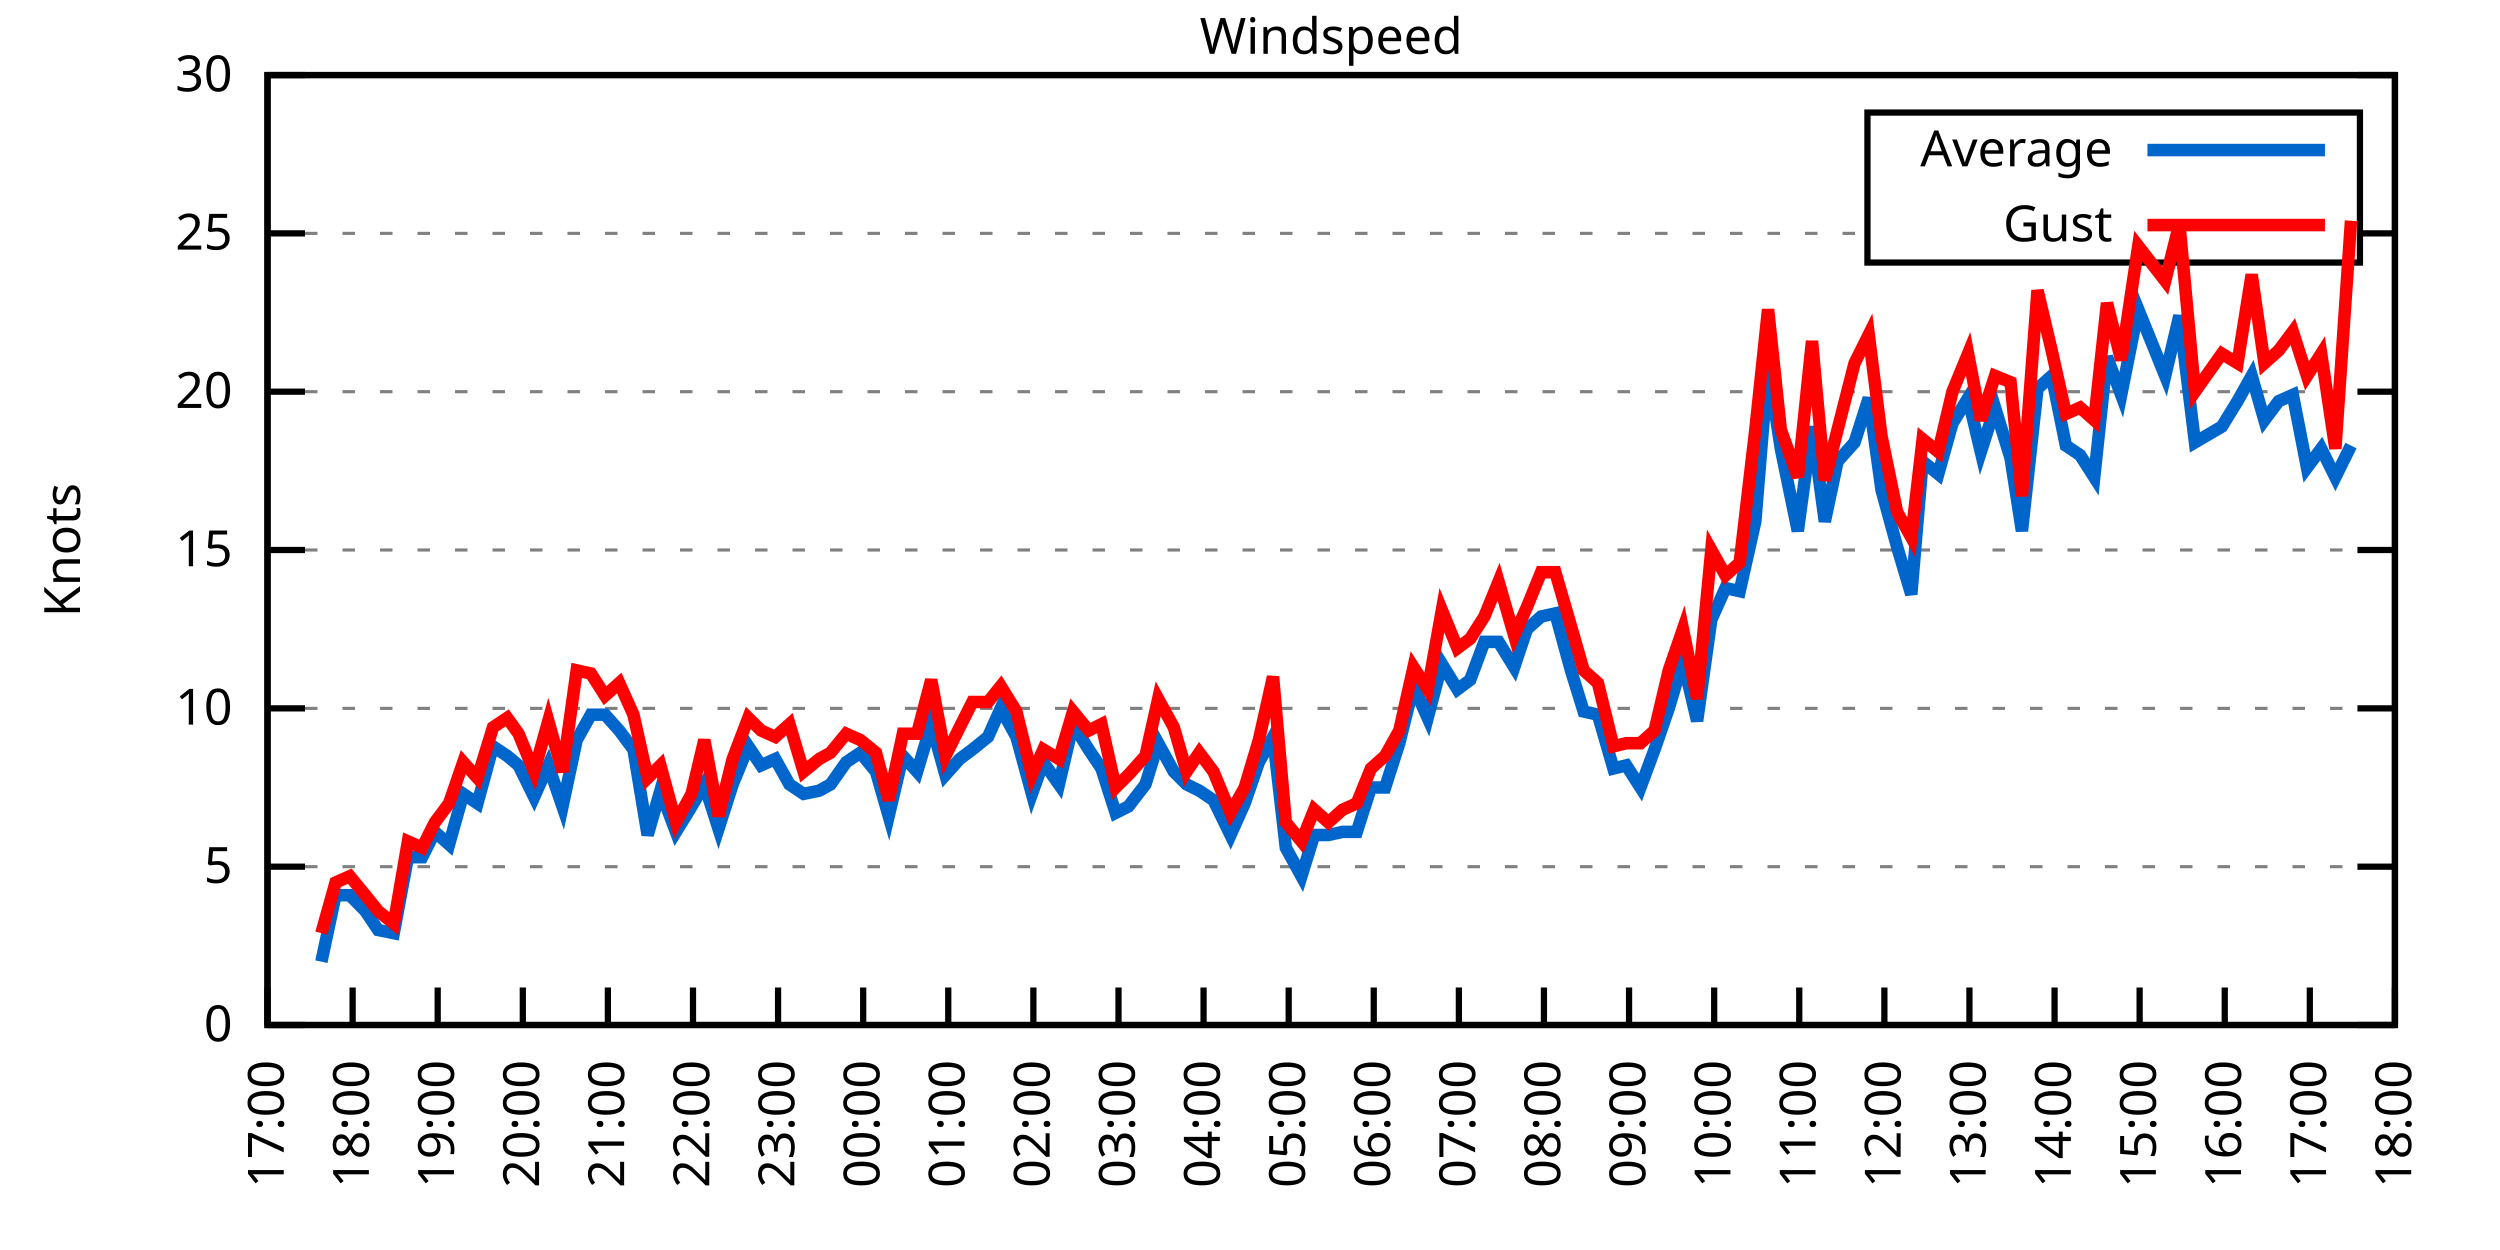
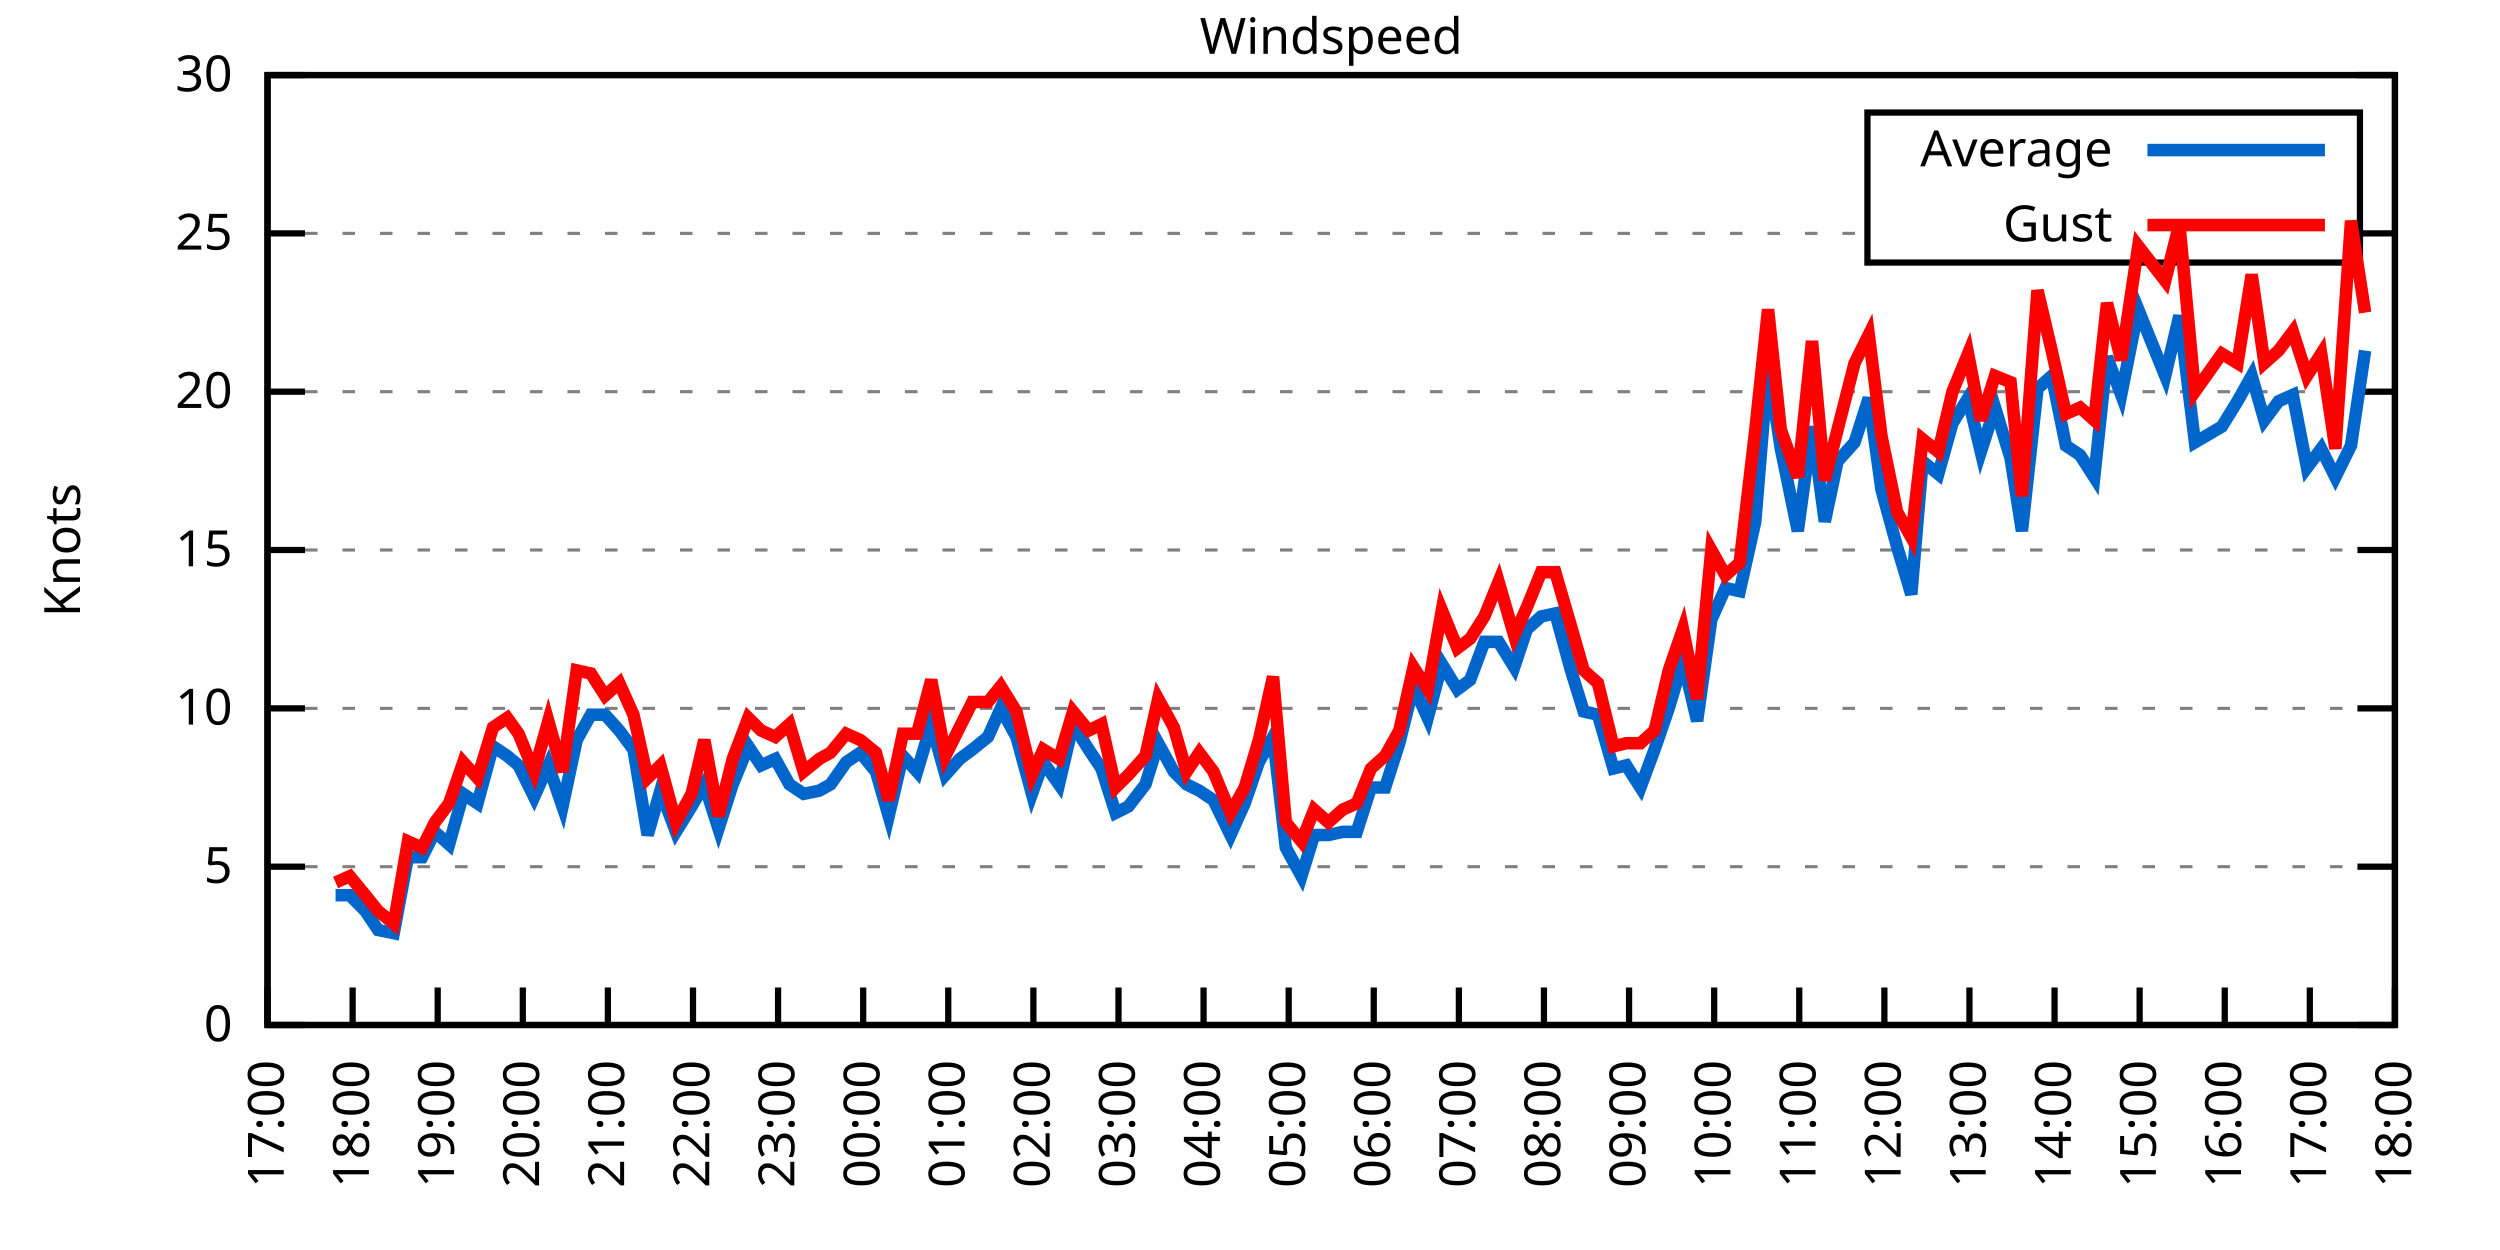
<svg xmlns="http://www.w3.org/2000/svg" xmlns:xlink="http://www.w3.org/1999/xlink" width="400" height="200" viewBox="0 0 400 200">
  <g id="gnuplot_canvas">
    <rect x="0" y="0" width="400" height="200" fill="none" />
    <defs>
      <circle id="gpDot" r="0.5" stroke-width="0.5" stroke="currentColor" />
      <path id="gpPt0" stroke-width="0.333" stroke="currentColor" d="M-1,0 h2 M0,-1 v2" />
      <path id="gpPt1" stroke-width="0.333" stroke="currentColor" d="M-1,-1 L1,1 M1,-1 L-1,1" />
      <path id="gpPt2" stroke-width="0.333" stroke="currentColor" d="M-1,0 L1,0 M0,-1 L0,1 M-1,-1 L1,1 M-1,1 L1,-1" />
      <rect id="gpPt3" stroke-width="0.333" stroke="currentColor" x="-1" y="-1" width="2" height="2" />
      <rect id="gpPt4" stroke-width="0.333" stroke="currentColor" fill="currentColor" x="-1" y="-1" width="2" height="2" />
      <circle id="gpPt5" stroke-width="0.333" stroke="currentColor" cx="0" cy="0" r="1" />
      <use xlink:href="#gpPt5" id="gpPt6" fill="currentColor" stroke="none" />
      <path id="gpPt7" stroke-width="0.333" stroke="currentColor" d="M0,-1.33 L-1.33,0.67 L1.33,0.67 z" />
      <use xlink:href="#gpPt7" id="gpPt8" fill="currentColor" stroke="none" />
      <use xlink:href="#gpPt7" id="gpPt9" stroke="currentColor" transform="rotate(180)" />
      <use xlink:href="#gpPt9" id="gpPt10" fill="currentColor" stroke="none" />
      <use xlink:href="#gpPt3" id="gpPt11" stroke="currentColor" transform="rotate(45)" />
      <use xlink:href="#gpPt11" id="gpPt12" fill="currentColor" stroke="none" />
      <path id="gpPt13" stroke-width="0.333" stroke="currentColor" d="M0,1.330 L1.265,0.411 L0.782,-1.067 L-0.782,-1.076 L-1.265,0.411 z" />
      <use xlink:href="#gpPt13" id="gpPt14" fill="currentColor" stroke="none" />
      <filter id="textbox" filterUnits="objectBoundingBox" x="0" y="0" height="1" width="1">
        <feFlood flood-color="white" flood-opacity="1" result="bgnd" />
        <feComposite in="SourceGraphic" in2="bgnd" operator="atop" />
      </filter>
      <filter id="greybox" filterUnits="objectBoundingBox" x="0" y="0" height="1" width="1">
        <feFlood flood-color="lightgrey" flood-opacity="1" result="grey" />
        <feComposite in="SourceGraphic" in2="grey" operator="atop" />
      </filter>
    </defs>
    <g fill="none" color="white" stroke="currentColor" stroke-width="1.00" stroke-linecap="butt" stroke-linejoin="miter">
</g>
    <g fill="none" color="black" stroke="currentColor" stroke-width="1.00" stroke-linecap="butt" stroke-linejoin="miter">
      <g stroke="none" shape-rendering="crispEdges">
        <polygon fill="rgb(255, 255, 255)" points="42.80,164.00 383.18,164.00 383.18,12.02 42.80,12.02 " />
      </g>
    </g>
    <g fill="none" color="black" stroke="currentColor" stroke-width="1.00" stroke-linecap="butt" stroke-linejoin="miter">
</g>
    <g fill="none" color="black" stroke="black" stroke-width="0.50" stroke-linecap="butt" stroke-linejoin="miter">
</g>
    <g fill="none" color="gray" stroke="currentColor" stroke-width="0.50" stroke-linecap="butt" stroke-linejoin="miter">
      <path stroke="gray" stroke-dasharray="2,4" class="gridline" d="M42.80,164.00 L383.19,164.00  " />
    </g>
    <g fill="none" color="gray" stroke="gray" stroke-width="1.00" stroke-linecap="butt" stroke-linejoin="miter">
</g>
    <g fill="none" color="black" stroke="currentColor" stroke-width="1.00" stroke-linecap="butt" stroke-linejoin="miter">
      <path stroke="black" d="M42.80,164.00 L48.80,164.00 M383.19,164.00 L377.19,164.00  " />
      <g transform="translate(37.20,166.60)" stroke="none" fill="black" font-family="Sans" font-size="8.00" text-anchor="end">
        <text>
          <tspan font-family="Sans"> 0</tspan>
        </text>
      </g>
    </g>
    <g fill="none" color="black" stroke="currentColor" stroke-width="1.00" stroke-linecap="butt" stroke-linejoin="miter">
</g>
    <g fill="none" color="black" stroke="black" stroke-width="0.50" stroke-linecap="butt" stroke-linejoin="miter">
</g>
    <g fill="none" color="gray" stroke="currentColor" stroke-width="0.50" stroke-linecap="butt" stroke-linejoin="miter">
      <path stroke="gray" stroke-dasharray="2,4" class="gridline" d="M42.80,138.67 L383.19,138.67  " />
    </g>
    <g fill="none" color="gray" stroke="gray" stroke-width="1.00" stroke-linecap="butt" stroke-linejoin="miter">
</g>
    <g fill="none" color="black" stroke="currentColor" stroke-width="1.00" stroke-linecap="butt" stroke-linejoin="miter">
      <path stroke="black" d="M42.80,138.67 L48.80,138.67 M383.19,138.67 L377.19,138.67  " />
      <g transform="translate(37.20,141.27)" stroke="none" fill="black" font-family="Sans" font-size="8.00" text-anchor="end">
        <text>
          <tspan font-family="Sans"> 5</tspan>
        </text>
      </g>
    </g>
    <g fill="none" color="black" stroke="currentColor" stroke-width="1.00" stroke-linecap="butt" stroke-linejoin="miter">
</g>
    <g fill="none" color="black" stroke="black" stroke-width="0.50" stroke-linecap="butt" stroke-linejoin="miter">
</g>
    <g fill="none" color="gray" stroke="currentColor" stroke-width="0.50" stroke-linecap="butt" stroke-linejoin="miter">
      <path stroke="gray" stroke-dasharray="2,4" class="gridline" d="M42.80,113.34 L383.19,113.34  " />
    </g>
    <g fill="none" color="gray" stroke="gray" stroke-width="1.00" stroke-linecap="butt" stroke-linejoin="miter">
</g>
    <g fill="none" color="black" stroke="currentColor" stroke-width="1.00" stroke-linecap="butt" stroke-linejoin="miter">
      <path stroke="black" d="M42.80,113.34 L48.80,113.34 M383.19,113.34 L377.19,113.34  " />
      <g transform="translate(37.20,115.94)" stroke="none" fill="black" font-family="Sans" font-size="8.00" text-anchor="end">
        <text>
          <tspan font-family="Sans"> 10</tspan>
        </text>
      </g>
    </g>
    <g fill="none" color="black" stroke="currentColor" stroke-width="1.00" stroke-linecap="butt" stroke-linejoin="miter">
</g>
    <g fill="none" color="black" stroke="black" stroke-width="0.50" stroke-linecap="butt" stroke-linejoin="miter">
</g>
    <g fill="none" color="gray" stroke="currentColor" stroke-width="0.50" stroke-linecap="butt" stroke-linejoin="miter">
      <path stroke="gray" stroke-dasharray="2,4" class="gridline" d="M42.80,88.00 L383.19,88.00  " />
    </g>
    <g fill="none" color="gray" stroke="gray" stroke-width="1.00" stroke-linecap="butt" stroke-linejoin="miter">
</g>
    <g fill="none" color="black" stroke="currentColor" stroke-width="1.00" stroke-linecap="butt" stroke-linejoin="miter">
      <path stroke="black" d="M42.80,88.00 L48.80,88.00 M383.19,88.00 L377.19,88.00  " />
      <g transform="translate(37.20,90.60)" stroke="none" fill="black" font-family="Sans" font-size="8.00" text-anchor="end">
        <text>
          <tspan font-family="Sans"> 15</tspan>
        </text>
      </g>
    </g>
    <g fill="none" color="black" stroke="currentColor" stroke-width="1.00" stroke-linecap="butt" stroke-linejoin="miter">
</g>
    <g fill="none" color="black" stroke="black" stroke-width="0.50" stroke-linecap="butt" stroke-linejoin="miter">
</g>
    <g fill="none" color="gray" stroke="currentColor" stroke-width="0.50" stroke-linecap="butt" stroke-linejoin="miter">
      <path stroke="gray" stroke-dasharray="2,4" class="gridline" d="M42.80,62.67 L383.19,62.67  " />
    </g>
    <g fill="none" color="gray" stroke="gray" stroke-width="1.00" stroke-linecap="butt" stroke-linejoin="miter">
</g>
    <g fill="none" color="black" stroke="currentColor" stroke-width="1.00" stroke-linecap="butt" stroke-linejoin="miter">
      <path stroke="black" d="M42.80,62.67 L48.80,62.67 M383.19,62.67 L377.19,62.67  " />
      <g transform="translate(37.20,65.27)" stroke="none" fill="black" font-family="Sans" font-size="8.00" text-anchor="end">
        <text>
          <tspan font-family="Sans"> 20</tspan>
        </text>
      </g>
    </g>
    <g fill="none" color="black" stroke="currentColor" stroke-width="1.00" stroke-linecap="butt" stroke-linejoin="miter">
</g>
    <g fill="none" color="black" stroke="black" stroke-width="0.50" stroke-linecap="butt" stroke-linejoin="miter">
</g>
    <g fill="none" color="gray" stroke="currentColor" stroke-width="0.50" stroke-linecap="butt" stroke-linejoin="miter">
      <path stroke="gray" stroke-dasharray="2,4" class="gridline" d="M42.80,37.34 L298.79,37.34 M377.59,37.34 L383.19,37.34  " />
    </g>
    <g fill="none" color="gray" stroke="gray" stroke-width="1.00" stroke-linecap="butt" stroke-linejoin="miter">
</g>
    <g fill="none" color="black" stroke="currentColor" stroke-width="1.00" stroke-linecap="butt" stroke-linejoin="miter">
      <path stroke="black" d="M42.80,37.34 L48.80,37.34 M383.19,37.34 L377.19,37.34  " />
      <g transform="translate(37.20,39.94)" stroke="none" fill="black" font-family="Sans" font-size="8.00" text-anchor="end">
        <text>
          <tspan font-family="Sans"> 25</tspan>
        </text>
      </g>
    </g>
    <g fill="none" color="black" stroke="currentColor" stroke-width="1.00" stroke-linecap="butt" stroke-linejoin="miter">
</g>
    <g fill="none" color="black" stroke="black" stroke-width="0.50" stroke-linecap="butt" stroke-linejoin="miter">
</g>
    <g fill="none" color="gray" stroke="currentColor" stroke-width="0.50" stroke-linecap="butt" stroke-linejoin="miter">
      <path stroke="gray" stroke-dasharray="2,4" class="gridline" d="M42.80,12.01 L383.19,12.01  " />
    </g>
    <g fill="none" color="gray" stroke="gray" stroke-width="1.00" stroke-linecap="butt" stroke-linejoin="miter">
</g>
    <g fill="none" color="black" stroke="currentColor" stroke-width="1.00" stroke-linecap="butt" stroke-linejoin="miter">
      <path stroke="black" d="M42.80,12.01 L48.80,12.01 M383.19,12.01 L377.19,12.01  " />
      <g transform="translate(37.20,14.61)" stroke="none" fill="black" font-family="Sans" font-size="8.00" text-anchor="end">
        <text>
          <tspan font-family="Sans"> 30</tspan>
        </text>
      </g>
    </g>
    <g fill="none" color="black" stroke="currentColor" stroke-width="1.00" stroke-linecap="butt" stroke-linejoin="miter">
      <path stroke="black" d="M42.80,164.00 L42.80,158.00  " />
      <g transform="translate(45.40,169.60) rotate(270.00)" stroke="none" fill="black" font-family="Sans" font-size="8.00" text-anchor="end">
        <text>
          <tspan font-family="Sans">17:00</tspan>
        </text>
      </g>
    </g>
    <g fill="none" color="black" stroke="currentColor" stroke-width="1.00" stroke-linecap="butt" stroke-linejoin="miter">
      <path stroke="black" d="M56.42,164.00 L56.42,158.00  " />
      <g transform="translate(59.02,169.60) rotate(270.00)" stroke="none" fill="black" font-family="Sans" font-size="8.00" text-anchor="end">
        <text>
          <tspan font-family="Sans">18:00</tspan>
        </text>
      </g>
    </g>
    <g fill="none" color="black" stroke="currentColor" stroke-width="1.00" stroke-linecap="butt" stroke-linejoin="miter">
      <path stroke="black" d="M70.03,164.00 L70.03,158.00  " />
      <g transform="translate(72.63,169.60) rotate(270.00)" stroke="none" fill="black" font-family="Sans" font-size="8.00" text-anchor="end">
        <text>
          <tspan font-family="Sans">19:00</tspan>
        </text>
      </g>
    </g>
    <g fill="none" color="black" stroke="currentColor" stroke-width="1.00" stroke-linecap="butt" stroke-linejoin="miter">
      <path stroke="black" d="M83.65,164.00 L83.65,158.00  " />
      <g transform="translate(86.25,169.60) rotate(270.00)" stroke="none" fill="black" font-family="Sans" font-size="8.00" text-anchor="end">
        <text>
          <tspan font-family="Sans">20:00</tspan>
        </text>
      </g>
    </g>
    <g fill="none" color="black" stroke="currentColor" stroke-width="1.00" stroke-linecap="butt" stroke-linejoin="miter">
      <path stroke="black" d="M97.26,164.00 L97.26,158.00  " />
      <g transform="translate(99.86,169.60) rotate(270.00)" stroke="none" fill="black" font-family="Sans" font-size="8.00" text-anchor="end">
        <text>
          <tspan font-family="Sans">21:00</tspan>
        </text>
      </g>
    </g>
    <g fill="none" color="black" stroke="currentColor" stroke-width="1.00" stroke-linecap="butt" stroke-linejoin="miter">
      <path stroke="black" d="M110.88,164.00 L110.88,158.00  " />
      <g transform="translate(113.48,169.60) rotate(270.00)" stroke="none" fill="black" font-family="Sans" font-size="8.00" text-anchor="end">
        <text>
          <tspan font-family="Sans">22:00</tspan>
        </text>
      </g>
    </g>
    <g fill="none" color="black" stroke="currentColor" stroke-width="1.00" stroke-linecap="butt" stroke-linejoin="miter">
      <path stroke="black" d="M124.49,164.00 L124.49,158.00  " />
      <g transform="translate(127.09,169.60) rotate(270.00)" stroke="none" fill="black" font-family="Sans" font-size="8.00" text-anchor="end">
        <text>
          <tspan font-family="Sans">23:00</tspan>
        </text>
      </g>
    </g>
    <g fill="none" color="black" stroke="currentColor" stroke-width="1.00" stroke-linecap="butt" stroke-linejoin="miter">
      <path stroke="black" d="M138.11,164.00 L138.11,158.00  " />
      <g transform="translate(140.71,169.60) rotate(270.00)" stroke="none" fill="black" font-family="Sans" font-size="8.00" text-anchor="end">
        <text>
          <tspan font-family="Sans">00:00</tspan>
        </text>
      </g>
    </g>
    <g fill="none" color="black" stroke="currentColor" stroke-width="1.00" stroke-linecap="butt" stroke-linejoin="miter">
      <path stroke="black" d="M151.72,164.00 L151.72,158.00  " />
      <g transform="translate(154.32,169.60) rotate(270.00)" stroke="none" fill="black" font-family="Sans" font-size="8.00" text-anchor="end">
        <text>
          <tspan font-family="Sans">01:00</tspan>
        </text>
      </g>
    </g>
    <g fill="none" color="black" stroke="currentColor" stroke-width="1.00" stroke-linecap="butt" stroke-linejoin="miter">
      <path stroke="black" d="M165.34,164.00 L165.34,158.00  " />
      <g transform="translate(167.94,169.60) rotate(270.00)" stroke="none" fill="black" font-family="Sans" font-size="8.00" text-anchor="end">
        <text>
          <tspan font-family="Sans">02:00</tspan>
        </text>
      </g>
    </g>
    <g fill="none" color="black" stroke="currentColor" stroke-width="1.00" stroke-linecap="butt" stroke-linejoin="miter">
      <path stroke="black" d="M178.96,164.00 L178.96,158.00  " />
      <g transform="translate(181.56,169.60) rotate(270.00)" stroke="none" fill="black" font-family="Sans" font-size="8.00" text-anchor="end">
        <text>
          <tspan font-family="Sans">03:00</tspan>
        </text>
      </g>
    </g>
    <g fill="none" color="black" stroke="currentColor" stroke-width="1.00" stroke-linecap="butt" stroke-linejoin="miter">
      <path stroke="black" d="M192.57,164.00 L192.57,158.00  " />
      <g transform="translate(195.17,169.60) rotate(270.00)" stroke="none" fill="black" font-family="Sans" font-size="8.00" text-anchor="end">
        <text>
          <tspan font-family="Sans">04:00</tspan>
        </text>
      </g>
    </g>
    <g fill="none" color="black" stroke="currentColor" stroke-width="1.00" stroke-linecap="butt" stroke-linejoin="miter">
      <path stroke="black" d="M206.19,164.00 L206.19,158.00  " />
      <g transform="translate(208.79,169.60) rotate(270.00)" stroke="none" fill="black" font-family="Sans" font-size="8.00" text-anchor="end">
        <text>
          <tspan font-family="Sans">05:00</tspan>
        </text>
      </g>
    </g>
    <g fill="none" color="black" stroke="currentColor" stroke-width="1.00" stroke-linecap="butt" stroke-linejoin="miter">
      <path stroke="black" d="M219.80,164.00 L219.80,158.00  " />
      <g transform="translate(222.40,169.60) rotate(270.00)" stroke="none" fill="black" font-family="Sans" font-size="8.00" text-anchor="end">
        <text>
          <tspan font-family="Sans">06:00</tspan>
        </text>
      </g>
    </g>
    <g fill="none" color="black" stroke="currentColor" stroke-width="1.00" stroke-linecap="butt" stroke-linejoin="miter">
      <path stroke="black" d="M233.42,164.00 L233.42,158.00  " />
      <g transform="translate(236.02,169.60) rotate(270.00)" stroke="none" fill="black" font-family="Sans" font-size="8.00" text-anchor="end">
        <text>
          <tspan font-family="Sans">07:00</tspan>
        </text>
      </g>
    </g>
    <g fill="none" color="black" stroke="currentColor" stroke-width="1.00" stroke-linecap="butt" stroke-linejoin="miter">
      <path stroke="black" d="M247.03,164.00 L247.03,158.00  " />
      <g transform="translate(249.63,169.60) rotate(270.00)" stroke="none" fill="black" font-family="Sans" font-size="8.00" text-anchor="end">
        <text>
          <tspan font-family="Sans">08:00</tspan>
        </text>
      </g>
    </g>
    <g fill="none" color="black" stroke="currentColor" stroke-width="1.00" stroke-linecap="butt" stroke-linejoin="miter">
      <path stroke="black" d="M260.65,164.00 L260.65,158.00  " />
      <g transform="translate(263.25,169.60) rotate(270.00)" stroke="none" fill="black" font-family="Sans" font-size="8.00" text-anchor="end">
        <text>
          <tspan font-family="Sans">09:00</tspan>
        </text>
      </g>
    </g>
    <g fill="none" color="black" stroke="currentColor" stroke-width="1.00" stroke-linecap="butt" stroke-linejoin="miter">
      <path stroke="black" d="M274.27,164.00 L274.27,158.00  " />
      <g transform="translate(276.87,169.60) rotate(270.00)" stroke="none" fill="black" font-family="Sans" font-size="8.00" text-anchor="end">
        <text>
          <tspan font-family="Sans">10:00</tspan>
        </text>
      </g>
    </g>
    <g fill="none" color="black" stroke="currentColor" stroke-width="1.00" stroke-linecap="butt" stroke-linejoin="miter">
      <path stroke="black" d="M287.88,164.00 L287.88,158.00  " />
      <g transform="translate(290.48,169.60) rotate(270.00)" stroke="none" fill="black" font-family="Sans" font-size="8.00" text-anchor="end">
        <text>
          <tspan font-family="Sans">11:00</tspan>
        </text>
      </g>
    </g>
    <g fill="none" color="black" stroke="currentColor" stroke-width="1.00" stroke-linecap="butt" stroke-linejoin="miter">
      <path stroke="black" d="M301.50,164.00 L301.50,158.00  " />
      <g transform="translate(304.10,169.60) rotate(270.00)" stroke="none" fill="black" font-family="Sans" font-size="8.00" text-anchor="end">
        <text>
          <tspan font-family="Sans">12:00</tspan>
        </text>
      </g>
    </g>
    <g fill="none" color="black" stroke="currentColor" stroke-width="1.00" stroke-linecap="butt" stroke-linejoin="miter">
      <path stroke="black" d="M315.11,164.00 L315.11,158.00  " />
      <g transform="translate(317.71,169.60) rotate(270.00)" stroke="none" fill="black" font-family="Sans" font-size="8.00" text-anchor="end">
        <text>
          <tspan font-family="Sans">13:00</tspan>
        </text>
      </g>
    </g>
    <g fill="none" color="black" stroke="currentColor" stroke-width="1.00" stroke-linecap="butt" stroke-linejoin="miter">
      <path stroke="black" d="M328.73,164.00 L328.73,158.00  " />
      <g transform="translate(331.33,169.60) rotate(270.00)" stroke="none" fill="black" font-family="Sans" font-size="8.00" text-anchor="end">
        <text>
          <tspan font-family="Sans">14:00</tspan>
        </text>
      </g>
    </g>
    <g fill="none" color="black" stroke="currentColor" stroke-width="1.00" stroke-linecap="butt" stroke-linejoin="miter">
      <path stroke="black" d="M342.34,164.00 L342.34,158.00  " />
      <g transform="translate(344.94,169.60) rotate(270.00)" stroke="none" fill="black" font-family="Sans" font-size="8.00" text-anchor="end">
        <text>
          <tspan font-family="Sans">15:00</tspan>
        </text>
      </g>
    </g>
    <g fill="none" color="black" stroke="currentColor" stroke-width="1.00" stroke-linecap="butt" stroke-linejoin="miter">
      <path stroke="black" d="M355.96,164.00 L355.96,158.00  " />
      <g transform="translate(358.56,169.60) rotate(270.00)" stroke="none" fill="black" font-family="Sans" font-size="8.00" text-anchor="end">
        <text>
          <tspan font-family="Sans">16:00</tspan>
        </text>
      </g>
    </g>
    <g fill="none" color="black" stroke="currentColor" stroke-width="1.00" stroke-linecap="butt" stroke-linejoin="miter">
      <path stroke="black" d="M369.57,164.00 L369.57,158.00  " />
      <g transform="translate(372.17,169.60) rotate(270.00)" stroke="none" fill="black" font-family="Sans" font-size="8.00" text-anchor="end">
        <text>
          <tspan font-family="Sans">17:00</tspan>
        </text>
      </g>
    </g>
    <g fill="none" color="black" stroke="currentColor" stroke-width="1.00" stroke-linecap="butt" stroke-linejoin="miter">
      <path stroke="black" d="M383.19,164.00 L383.19,158.00  " />
      <g transform="translate(385.79,169.60) rotate(270.00)" stroke="none" fill="black" font-family="Sans" font-size="8.00" text-anchor="end">
        <text>
          <tspan font-family="Sans">18:00</tspan>
        </text>
      </g>
    </g>
    <g fill="none" color="black" stroke="currentColor" stroke-width="1.00" stroke-linecap="butt" stroke-linejoin="miter">
</g>
    <g fill="none" color="black" stroke="currentColor" stroke-width="1.00" stroke-linecap="butt" stroke-linejoin="miter">
      <path stroke="black" d="M42.80,12.01 L42.80,164.00 L383.19,164.00 L383.19,12.01 L42.80,12.01 Z  " />
    </g>
    <g fill="none" color="black" stroke="currentColor" stroke-width="1.00" stroke-linecap="butt" stroke-linejoin="miter">
</g>
    <g fill="none" color="black" stroke="currentColor" stroke-width="1.00" stroke-linecap="butt" stroke-linejoin="miter">
      <path stroke="black" d="M298.79,42.01 L298.79,18.01 L377.59,18.01 L377.59,42.01 L298.79,42.01 Z  " />
    </g>
    <g id="Windspeed_plot_1">
      <g fill="none" color="white" stroke="black" stroke-width="2.00" stroke-linecap="butt" stroke-linejoin="miter">
</g>
      <g fill="none" color="black" stroke="currentColor" stroke-width="2.00" stroke-linecap="butt" stroke-linejoin="miter">
        <g transform="translate(337.99,26.61)" stroke="none" fill="black" font-family="Sans" font-size="8.00" text-anchor="end">
          <text>
            <tspan font-family="Sans">Average</tspan>
          </text>
        </g>
      </g>
      <g fill="none" color="black" stroke="currentColor" stroke-width="2.00" stroke-linecap="butt" stroke-linejoin="miter">
-         <path stroke="rgb(  0, 102, 204)" d="M343.59,24.01 L371.99,24.01 M51.42,153.87 L53.69,143.23 L55.96,143.23 L58.46,145.76 L60.50,148.80 L63.00,149.31   L65.27,137.15 L67.54,137.15 L69.58,133.10 L71.85,135.12 L74.12,127.02 L76.39,128.54 L78.88,119.42 L81.15,120.94   L82.97,122.46 L85.46,127.52 L87.73,122.46 L90.00,129.04 L92.27,118.40 L94.54,114.35 L96.81,114.35 L99.08,116.88   L101.35,119.92 L103.62,133.60 L105.66,126.51 L108.15,133.10 L110.65,129.04 L112.69,125.50 L114.96,132.59 L117.23,125.50   L119.73,119.42 L121.77,122.46 L124.04,121.44 L126.31,125.50 L128.58,127.02 L131.07,126.51 L132.89,125.50 L135.39,121.95   L137.66,120.43 L140.15,123.47 L142.19,130.56 L144.46,120.94 L146.73,123.47 L149.00,115.87 L151.27,123.98 L153.54,121.44   L155.58,119.92 L158.08,117.90 L160.12,113.34 L162.62,117.90 L165.11,127.02 L166.93,121.95 L169.43,125.50 L171.69,115.87   L174.19,119.92 L176.23,122.96 L178.50,130.06 L180.54,129.04 L183.27,125.50 L185.31,118.91 L187.81,123.47 L189.85,125.50   L191.89,126.51 L194.16,128.03 L196.88,133.60 L199.15,128.54 L201.42,121.95 L203.69,117.90 L205.73,135.63 L208.23,140.19   L210.27,133.60 L212.54,133.60 L214.81,133.10 L217.08,133.10 L219.35,126.00 L221.62,126.00 L223.89,118.91 L226.16,109.79   L228.43,114.86 L230.70,106.24 L233.19,110.30 L235.23,108.78 L237.50,102.70 L239.77,102.70 L242.27,106.75 L244.31,100.67   L246.58,98.64 L248.85,98.14 L251.35,107.26 L253.39,113.84 L255.66,114.35 L258.15,122.96 L260.20,122.46 L262.47,126.00   L264.73,119.92 L267.00,113.34 L269.27,105.74 L271.54,115.36 L273.81,99.15 L276.08,94.08 L278.35,94.59 L280.85,83.45   L282.89,58.62 L284.93,71.79 L287.65,84.97 L289.92,68.25 L291.97,83.45 L294.01,73.82 L296.73,70.78 L299.00,63.69   L301.04,78.38 L303.54,87.50 L305.81,95.10 L307.62,73.82 L310.12,75.85 L312.39,67.74 L314.89,63.69 L316.93,72.30   L319.20,65.21 L321.69,73.31 L323.51,84.97 L326.00,62.17 L328.27,60.14 L330.54,71.29 L332.81,72.81 L335.08,76.35   L337.12,57.10 L339.39,63.18 L342.12,49.50 L346.43,60.14 L348.70,50.51 L351.19,70.78 L355.50,68.25 L358.00,64.19   L360.27,60.14 L362.31,67.23 L364.58,64.19 L366.85,63.18 L369.12,74.83 L371.39,71.79 L373.66,76.35 L376.16,71.29    " />
+         <path stroke="rgb(  0, 102, 204)" d="M343.59,24.01 L371.99,24.01 M53.69,143.23 L55.96,143.23 L58.46,145.76 L60.50,148.80 L63.00,149.31 L65.27,137.15   L67.54,137.15 L69.58,133.10 L71.85,135.12 L74.12,127.02 L76.39,128.54 L78.88,119.42 L81.15,120.94 L82.97,122.46   L85.46,127.52 L87.73,122.46 L90.00,129.04 L92.27,118.40 L94.54,114.35 L96.81,114.35 L99.08,116.88 L101.35,119.92   L103.62,133.60 L105.66,126.51 L108.15,133.10 L110.65,129.04 L112.69,125.50 L114.96,132.59 L117.23,125.50 L119.73,119.42   L121.77,122.46 L124.04,121.44 L126.31,125.50 L128.58,127.02 L131.07,126.51 L132.89,125.50 L135.39,121.95 L137.66,120.43   L140.15,123.47 L142.19,130.56 L144.46,120.94 L146.73,123.47 L149.00,115.87 L151.27,123.98 L153.54,121.44 L155.58,119.92   L158.08,117.90 L160.12,113.34 L162.62,117.90 L165.11,127.02 L166.93,121.95 L169.43,125.50 L171.69,115.87 L174.19,119.92   L176.23,122.96 L178.50,130.06 L180.54,129.04 L183.27,125.50 L185.31,118.91 L187.81,123.47 L189.85,125.50 L191.89,126.51   L194.16,128.03 L196.88,133.60 L199.15,128.54 L201.42,121.95 L203.69,117.90 L205.73,135.63 L208.23,140.19 L210.27,133.60   L212.54,133.60 L214.81,133.10 L217.08,133.10 L219.35,126.00 L221.62,126.00 L223.89,118.91 L226.16,109.79 L228.43,114.86   L230.70,106.24 L233.19,110.30 L235.23,108.78 L237.50,102.70 L239.77,102.70 L242.27,106.75 L244.31,100.67 L246.58,98.64   L248.85,98.14 L251.35,107.26 L253.39,113.84 L255.66,114.35 L258.15,122.96 L260.20,122.46 L262.47,126.00 L264.73,119.92   L267.00,113.34 L269.27,105.74 L271.54,115.36 L273.81,99.15 L276.08,94.08 L278.35,94.59 L280.85,83.45 L282.89,58.62   L284.93,71.79 L287.65,84.97 L289.92,68.25 L291.97,83.45 L294.01,73.82 L296.73,70.78 L299.00,63.69 L301.04,78.38   L303.54,87.50 L305.81,95.10 L307.62,73.82 L310.12,75.85 L312.39,67.74 L314.89,63.69 L316.93,72.30 L319.20,65.21   L321.69,73.31 L323.51,84.97 L326.00,62.17 L328.27,60.14 L330.54,71.29 L332.81,72.81 L335.08,76.35 L337.12,57.10   L339.39,63.18 L342.12,49.50 L346.43,60.14 L348.70,50.51 L351.19,70.78 L355.50,68.25 L358.00,64.19 L360.27,60.14   L362.31,67.23 L364.58,64.19 L366.85,63.18 L369.12,74.83 L371.39,71.79 L373.66,76.35 L376.16,71.29 L378.42,56.09    " />
      </g>
    </g>
    <g id="Windspeed_plot_2">
      <g fill="none" color="black" stroke="currentColor" stroke-width="2.00" stroke-linecap="butt" stroke-linejoin="miter">
        <g transform="translate(337.99,38.61)" stroke="none" fill="black" font-family="Sans" font-size="8.00" text-anchor="end">
          <text>
            <tspan font-family="Sans">Gust</tspan>
          </text>
        </g>
      </g>
      <g fill="none" color="black" stroke="currentColor" stroke-width="2.00" stroke-linecap="butt" stroke-linejoin="miter">
-         <path stroke="rgb(255,   0,   0)" d="M343.59,36.01 L371.99,36.01 M51.42,149.31 L53.69,141.20 L55.96,140.19 L58.46,143.23 L60.50,145.76 L63.00,147.79   L65.27,134.62 L67.54,135.63 L69.58,131.58 L71.85,128.54 L74.12,121.95 L76.39,124.48 L78.88,116.38 L81.15,114.86   L82.97,117.39 L85.46,123.47 L87.73,115.36 L90.00,123.47 L92.27,107.26 L94.54,107.76 L96.81,111.31 L99.08,109.28   L101.35,114.35 L103.62,124.48 L105.66,122.46 L108.15,131.58 L110.65,127.02 L112.69,118.40 L114.96,130.56 L117.23,121.44   L119.73,114.86 L121.77,116.88 L124.04,117.90 L126.31,115.87 L128.58,123.47 L131.07,121.44 L132.89,120.43 L135.39,117.39   L137.66,118.40 L140.15,120.43 L142.19,128.03 L144.46,117.39 L146.73,117.39 L149.00,108.78 L151.27,120.94 L153.54,116.38   L155.58,112.32 L158.08,112.32 L160.12,109.79 L162.62,113.84 L165.11,123.98 L166.93,119.92 L169.43,121.44 L171.69,113.84   L174.19,116.88 L176.23,115.87 L178.50,126.00 L180.54,123.98 L183.27,120.94 L185.31,111.82 L187.81,116.38 L189.85,123.47   L191.89,120.43 L194.16,123.47 L196.88,130.06 L199.15,126.00 L201.42,118.40 L203.69,108.27 L205.73,131.58 L208.23,134.62   L210.27,129.55 L212.54,131.58 L214.81,129.55 L217.08,128.54 L219.35,122.96 L221.62,120.94 L223.89,116.88 L226.16,106.75   L228.43,110.30 L230.70,97.63 L233.19,103.71 L235.23,102.19 L237.50,98.64 L239.77,93.07 L242.27,101.68 L244.31,97.12   L246.58,91.55 L248.85,91.55 L251.35,100.16 L253.39,107.26 L255.66,109.28 L258.15,119.42 L260.20,118.91 L262.47,118.91   L264.73,116.88 L267.00,107.26 L269.27,100.67 L271.54,111.82 L273.81,88.00 L276.08,92.06 L278.35,90.03 L280.85,68.75   L282.89,49.50 L284.93,68.75 L287.65,76.35 L289.92,54.57 L291.97,76.86 L294.01,68.75 L296.73,58.11 L299.00,53.55   L301.04,69.77 L303.54,81.93 L305.81,85.98 L307.62,70.27 L310.12,72.30 L312.39,62.67 L314.89,56.59 L316.93,67.23   L319.20,60.14 L321.69,61.15 L323.51,79.39 L326.00,46.46 L328.27,56.09 L330.54,66.22 L332.81,65.21 L335.08,67.23   L337.12,48.49 L339.39,57.61 L342.12,39.37 L346.43,44.94 L348.70,35.82 L351.19,62.67 L355.50,56.59 L358.00,58.11   L360.27,43.93 L362.31,58.11 L364.58,56.09 L366.85,53.05 L369.12,60.14 L371.39,56.59 L373.66,71.79 L376.16,35.32    " />
+         <path stroke="rgb(255,   0,   0)" d="M343.59,36.01 L371.99,36.01 M53.69,141.20 L55.96,140.19 L58.46,143.23 L60.50,145.76 L63.00,147.79 L65.27,134.62   L67.54,135.63 L69.58,131.58 L71.85,128.54 L74.12,121.95 L76.39,124.48 L78.88,116.38 L81.15,114.86 L82.97,117.39   L85.46,123.47 L87.73,115.36 L90.00,123.47 L92.27,107.26 L94.54,107.76 L96.81,111.31 L99.08,109.28 L101.35,114.35   L103.62,124.48 L105.66,122.46 L108.15,131.58 L110.65,127.02 L112.69,118.40 L114.96,130.56 L117.23,121.44 L119.73,114.86   L121.77,116.88 L124.04,117.90 L126.31,115.87 L128.58,123.47 L131.07,121.44 L132.89,120.43 L135.39,117.39 L137.66,118.40   L140.15,120.43 L142.19,128.03 L144.46,117.39 L146.73,117.39 L149.00,108.78 L151.27,120.94 L153.54,116.38 L155.58,112.32   L158.08,112.32 L160.12,109.79 L162.62,113.84 L165.11,123.98 L166.93,119.92 L169.43,121.44 L171.69,113.84 L174.19,116.88   L176.23,115.87 L178.50,126.00 L180.54,123.98 L183.27,120.94 L185.31,111.82 L187.81,116.38 L189.85,123.47 L191.89,120.43   L194.16,123.47 L196.88,130.06 L199.15,126.00 L201.42,118.40 L203.69,108.27 L205.73,131.58 L208.23,134.62 L210.27,129.55   L212.54,131.58 L214.81,129.55 L217.08,128.54 L219.35,122.96 L221.62,120.94 L223.89,116.88 L226.16,106.75 L228.43,110.30   L230.70,97.63 L233.19,103.71 L235.23,102.19 L237.50,98.64 L239.77,93.07 L242.27,101.68 L244.31,97.12 L246.58,91.55   L248.85,91.55 L251.35,100.16 L253.39,107.26 L255.66,109.28 L258.15,119.42 L260.20,118.91 L262.47,118.91 L264.73,116.88   L267.00,107.26 L269.27,100.67 L271.54,111.82 L273.81,88.00 L276.08,92.06 L278.35,90.03 L280.85,68.75 L282.89,49.50   L284.93,68.75 L287.65,76.35 L289.92,54.57 L291.97,76.86 L294.01,68.75 L296.73,58.11 L299.00,53.55 L301.04,69.77   L303.54,81.93 L305.81,85.98 L307.62,70.27 L310.12,72.30 L312.39,62.67 L314.89,56.59 L316.93,67.23 L319.20,60.14   L321.69,61.15 L323.51,79.39 L326.00,46.46 L328.27,56.09 L330.54,66.22 L332.81,65.21 L335.08,67.23 L337.12,48.49   L339.39,57.61 L342.12,39.37 L346.43,44.94 L348.70,35.82 L351.19,62.67 L355.50,56.59 L358.00,58.11 L360.27,43.93   L362.31,58.11 L364.58,56.09 L366.85,53.05 L369.12,60.14 L371.39,56.59 L373.66,71.79 L376.16,35.32 L378.42,50.01    " />
      </g>
    </g>
    <g fill="none" color="black" stroke="currentColor" stroke-width="2.00" stroke-linecap="butt" stroke-linejoin="miter">
</g>
    <g fill="none" color="black" stroke="black" stroke-width="1.00" stroke-linecap="butt" stroke-linejoin="miter">
</g>
    <g fill="none" color="black" stroke="currentColor" stroke-width="1.00" stroke-linecap="butt" stroke-linejoin="miter">
      <path stroke="black" d="M42.80,12.01 L42.80,164.00 L383.19,164.00 L383.19,12.01 L42.80,12.01 Z  " />
      <g transform="translate(12.80,88.01) rotate(270.00)" stroke="none" fill="black" font-family="Sans" font-size="8.00" text-anchor="middle">
        <text>
          <tspan font-family="Sans">Knots</tspan>
        </text>
      </g>
    </g>
    <g fill="none" color="black" stroke="currentColor" stroke-width="1.00" stroke-linecap="butt" stroke-linejoin="miter">
</g>
    <g fill="none" color="black" stroke="currentColor" stroke-width="1.00" stroke-linecap="butt" stroke-linejoin="miter">
      <g transform="translate(212.99,8.61)" stroke="none" fill="black" font-family="Sans" font-size="8.00" text-anchor="middle">
        <text>
          <tspan font-family="Sans">Windspeed</tspan>
        </text>
      </g>
    </g>
    <g fill="none" color="black" stroke="currentColor" stroke-width="1.00" stroke-linecap="butt" stroke-linejoin="miter">
</g>
  </g>
</svg>
